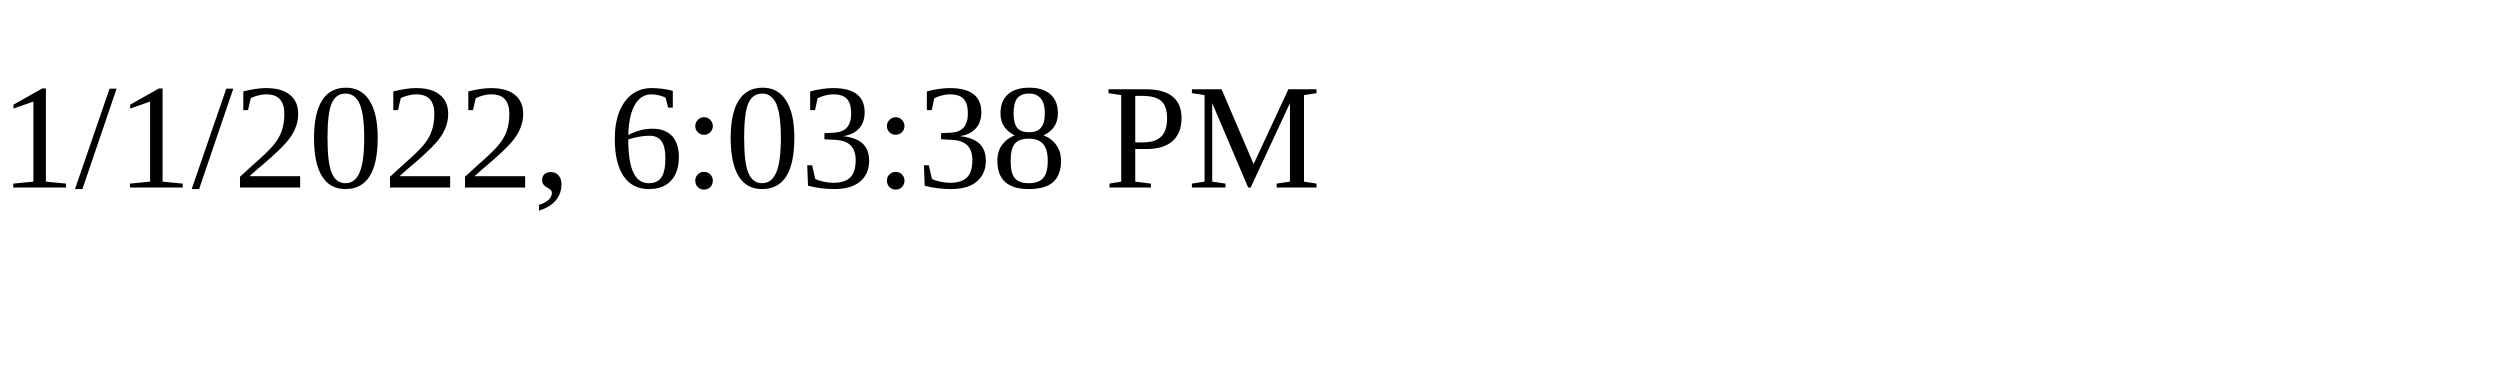
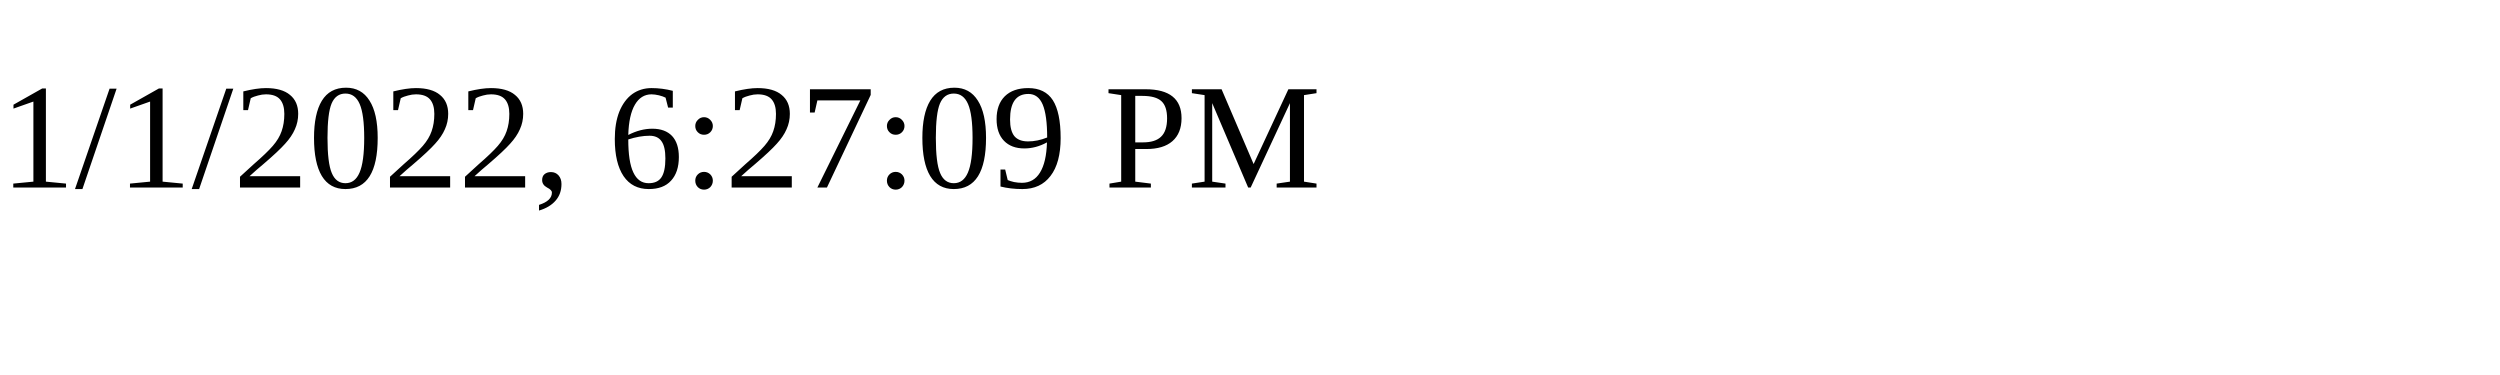
<svg xmlns="http://www.w3.org/2000/svg" height="30" width="200">
-   <text x="0" y="15">1/1/2022, 6:03:38 PM</text>
+   <text x="0" y="15">1/1/2022, 6:27:09 PM</text>
</svg>
